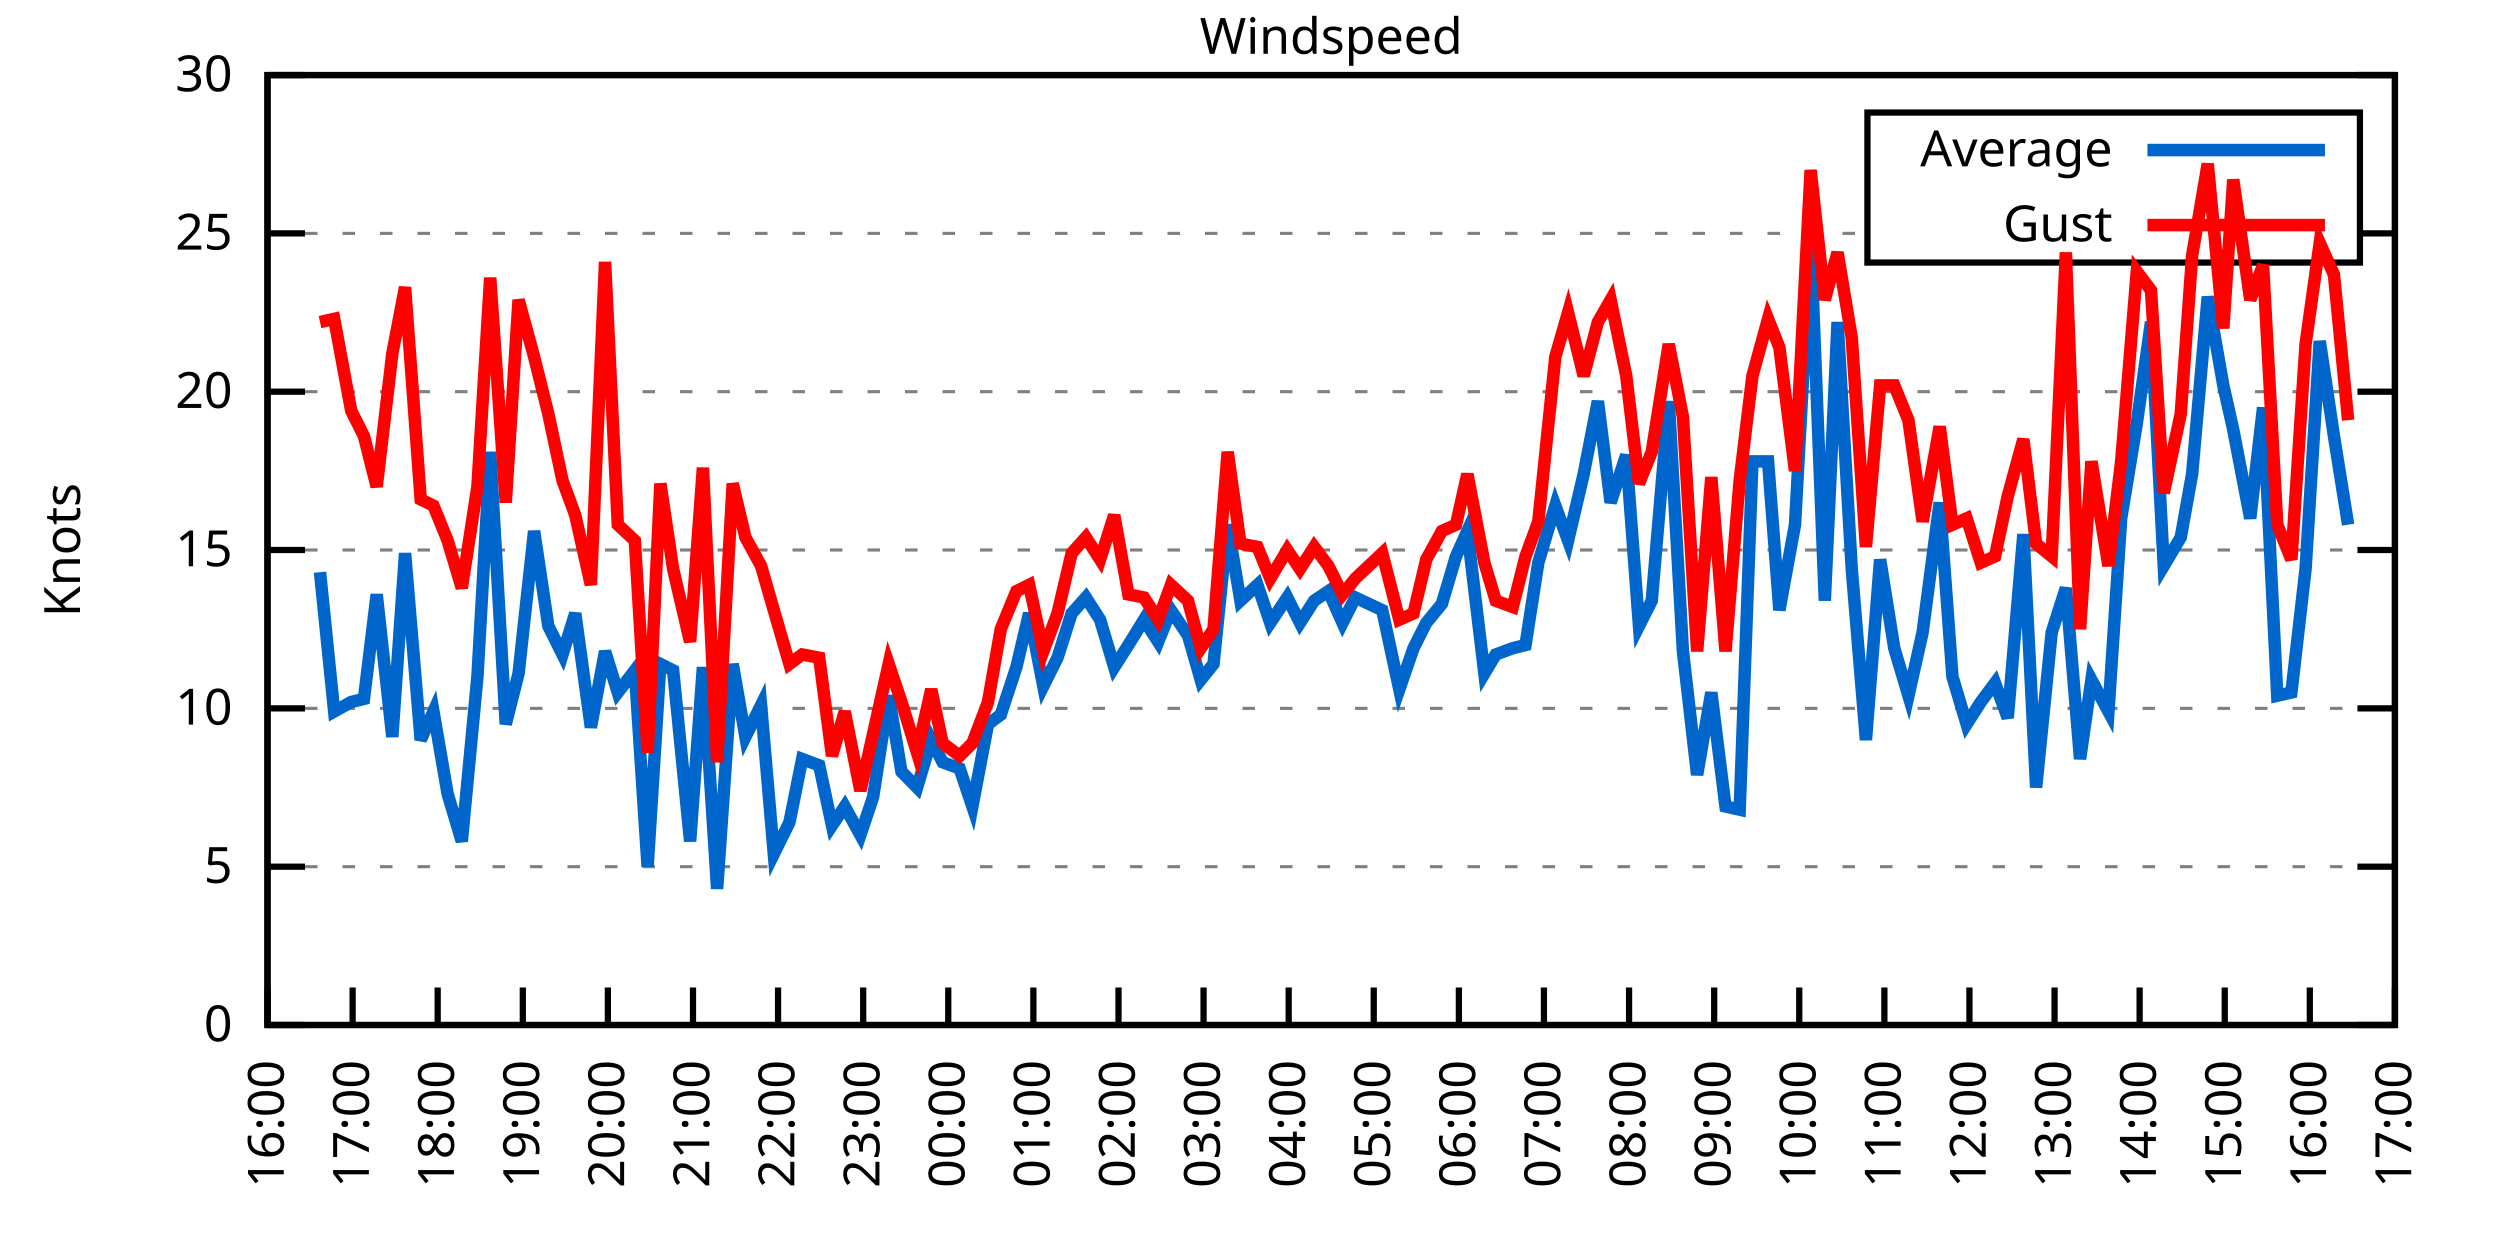
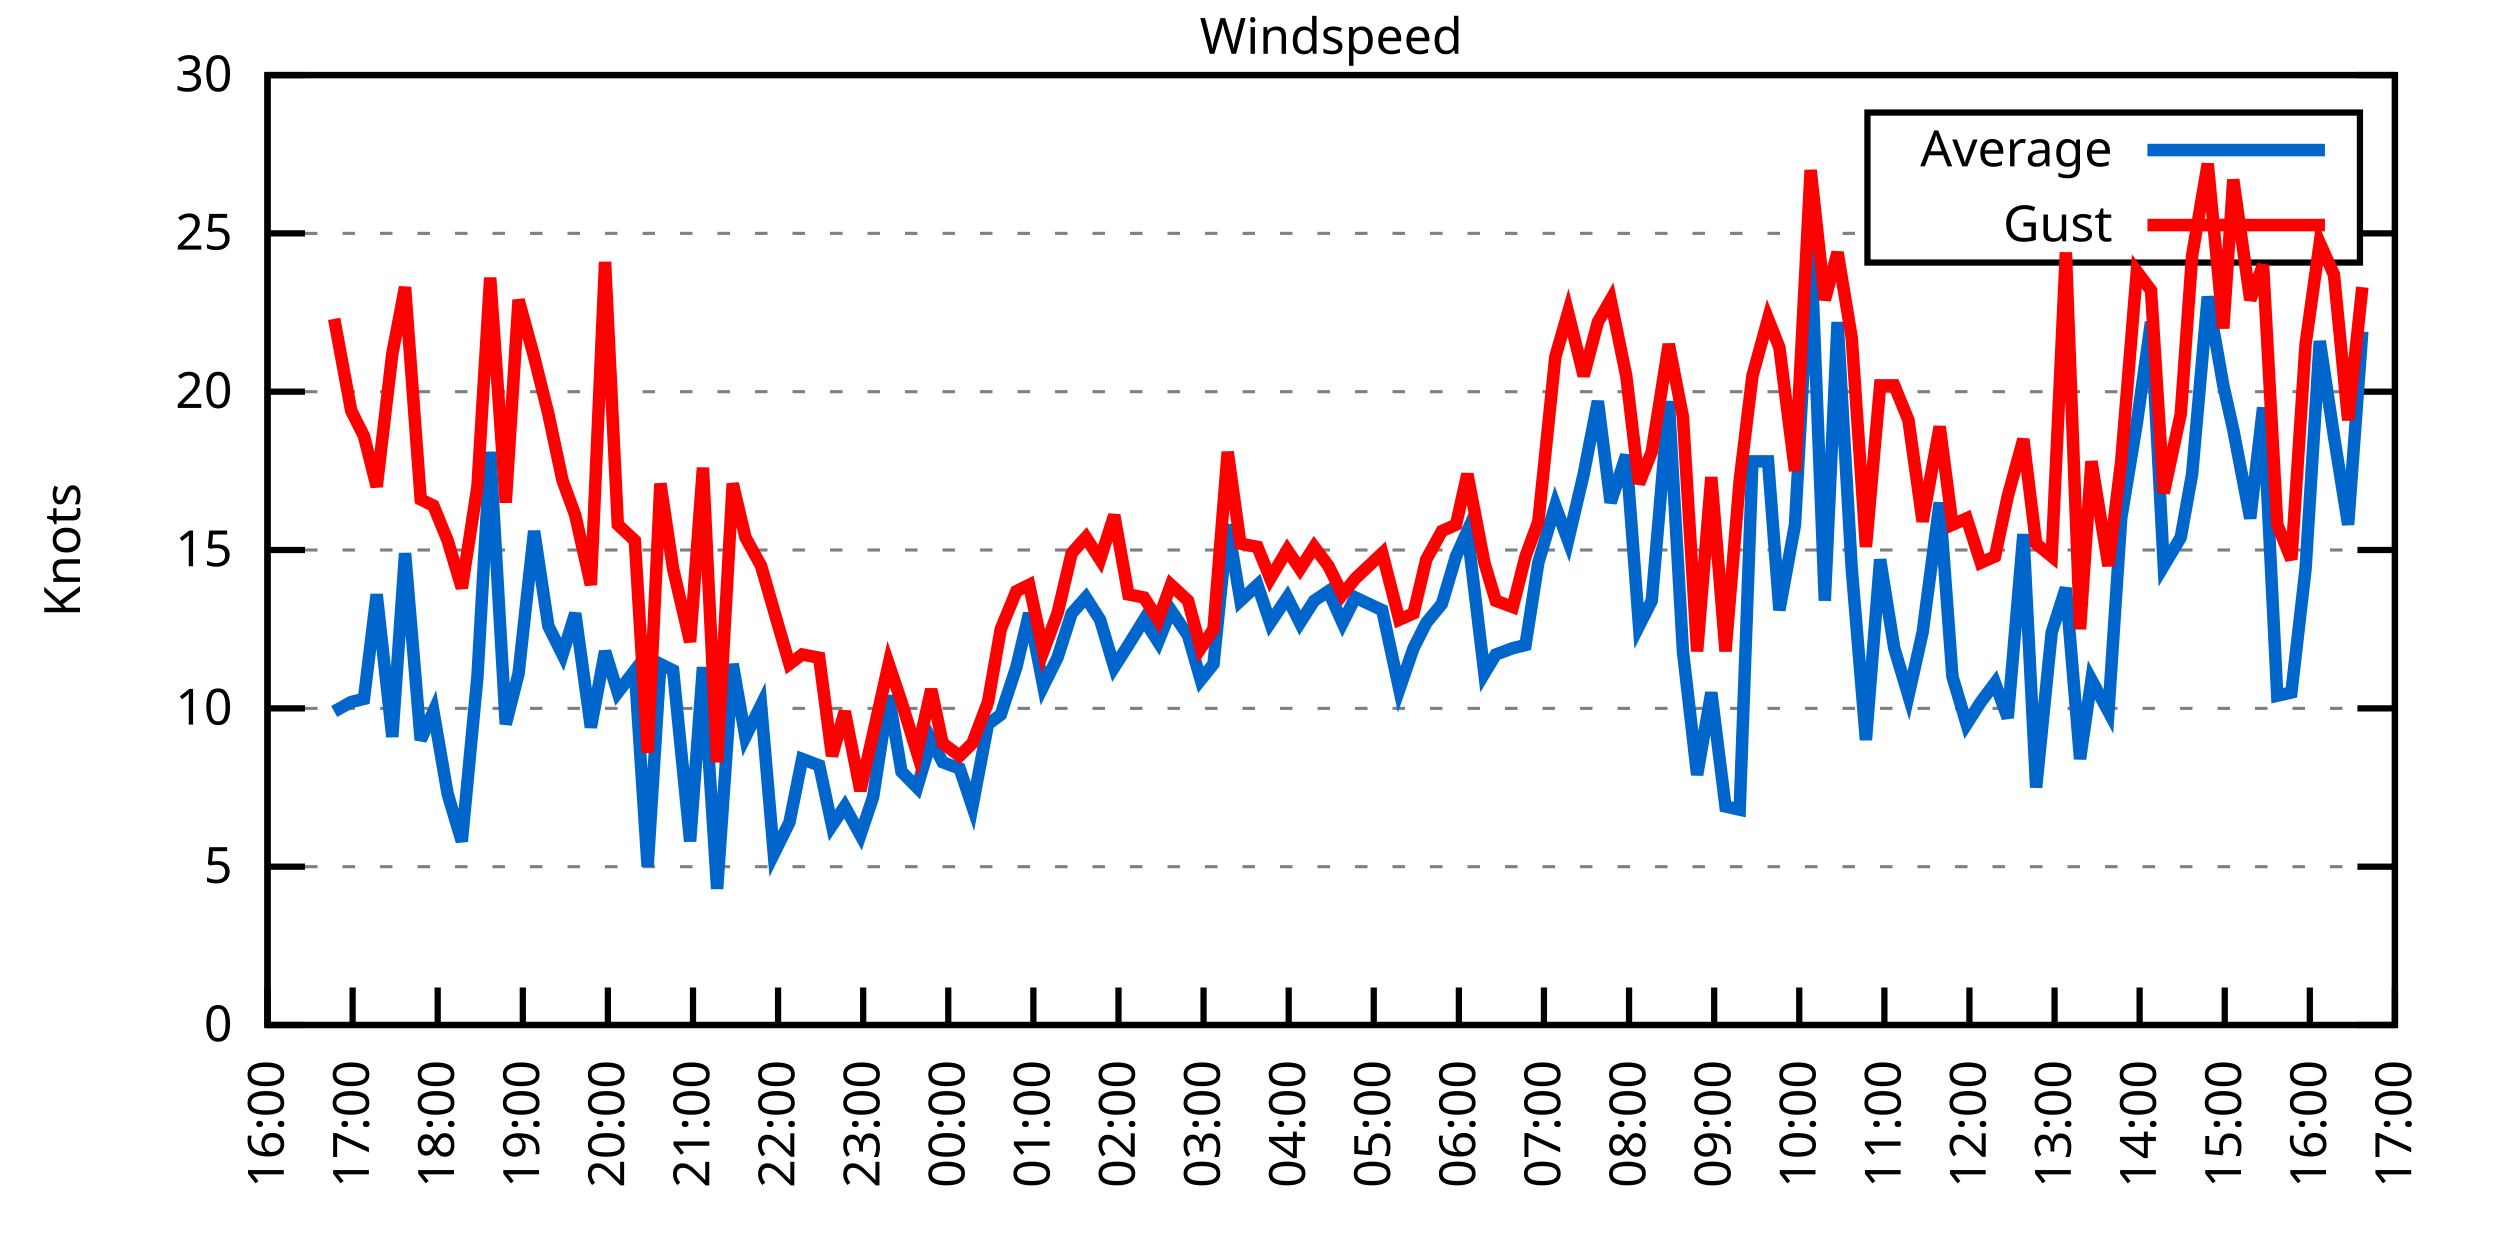
<svg xmlns="http://www.w3.org/2000/svg" xmlns:xlink="http://www.w3.org/1999/xlink" width="400" height="200" viewBox="0 0 400 200">
  <g id="gnuplot_canvas">
    <rect x="0" y="0" width="400" height="200" fill="none" />
    <defs>
      <circle id="gpDot" r="0.5" stroke-width="0.5" stroke="currentColor" />
      <path id="gpPt0" stroke-width="0.333" stroke="currentColor" d="M-1,0 h2 M0,-1 v2" />
      <path id="gpPt1" stroke-width="0.333" stroke="currentColor" d="M-1,-1 L1,1 M1,-1 L-1,1" />
      <path id="gpPt2" stroke-width="0.333" stroke="currentColor" d="M-1,0 L1,0 M0,-1 L0,1 M-1,-1 L1,1 M-1,1 L1,-1" />
      <rect id="gpPt3" stroke-width="0.333" stroke="currentColor" x="-1" y="-1" width="2" height="2" />
      <rect id="gpPt4" stroke-width="0.333" stroke="currentColor" fill="currentColor" x="-1" y="-1" width="2" height="2" />
      <circle id="gpPt5" stroke-width="0.333" stroke="currentColor" cx="0" cy="0" r="1" />
      <use xlink:href="#gpPt5" id="gpPt6" fill="currentColor" stroke="none" />
      <path id="gpPt7" stroke-width="0.333" stroke="currentColor" d="M0,-1.33 L-1.33,0.67 L1.33,0.67 z" />
      <use xlink:href="#gpPt7" id="gpPt8" fill="currentColor" stroke="none" />
      <use xlink:href="#gpPt7" id="gpPt9" stroke="currentColor" transform="rotate(180)" />
      <use xlink:href="#gpPt9" id="gpPt10" fill="currentColor" stroke="none" />
      <use xlink:href="#gpPt3" id="gpPt11" stroke="currentColor" transform="rotate(45)" />
      <use xlink:href="#gpPt11" id="gpPt12" fill="currentColor" stroke="none" />
      <path id="gpPt13" stroke-width="0.333" stroke="currentColor" d="M0,1.330 L1.265,0.411 L0.782,-1.067 L-0.782,-1.076 L-1.265,0.411 z" />
      <use xlink:href="#gpPt13" id="gpPt14" fill="currentColor" stroke="none" />
      <filter id="textbox" filterUnits="objectBoundingBox" x="0" y="0" height="1" width="1">
        <feFlood flood-color="white" flood-opacity="1" result="bgnd" />
        <feComposite in="SourceGraphic" in2="bgnd" operator="atop" />
      </filter>
      <filter id="greybox" filterUnits="objectBoundingBox" x="0" y="0" height="1" width="1">
        <feFlood flood-color="lightgrey" flood-opacity="1" result="grey" />
        <feComposite in="SourceGraphic" in2="grey" operator="atop" />
      </filter>
    </defs>
    <g fill="none" color="white" stroke="currentColor" stroke-width="1.00" stroke-linecap="butt" stroke-linejoin="miter">
</g>
    <g fill="none" color="black" stroke="currentColor" stroke-width="1.00" stroke-linecap="butt" stroke-linejoin="miter">
      <g stroke="none" shape-rendering="crispEdges">
        <polygon fill="rgb(255, 255, 255)" points="42.80,164.00 383.18,164.00 383.18,12.02 42.80,12.02 " />
      </g>
    </g>
    <g fill="none" color="black" stroke="currentColor" stroke-width="1.00" stroke-linecap="butt" stroke-linejoin="miter">
</g>
    <g fill="none" color="black" stroke="black" stroke-width="0.50" stroke-linecap="butt" stroke-linejoin="miter">
</g>
    <g fill="none" color="gray" stroke="currentColor" stroke-width="0.50" stroke-linecap="butt" stroke-linejoin="miter">
      <path stroke="gray" stroke-dasharray="2,4" class="gridline" d="M42.80,164.00 L383.19,164.00  " />
    </g>
    <g fill="none" color="gray" stroke="gray" stroke-width="1.00" stroke-linecap="butt" stroke-linejoin="miter">
</g>
    <g fill="none" color="black" stroke="currentColor" stroke-width="1.00" stroke-linecap="butt" stroke-linejoin="miter">
      <path stroke="black" d="M42.80,164.00 L48.80,164.00 M383.19,164.00 L377.19,164.00  " />
      <g transform="translate(37.20,166.60)" stroke="none" fill="black" font-family="Sans" font-size="8.00" text-anchor="end">
        <text>
          <tspan font-family="Sans"> 0</tspan>
        </text>
      </g>
    </g>
    <g fill="none" color="black" stroke="currentColor" stroke-width="1.00" stroke-linecap="butt" stroke-linejoin="miter">
</g>
    <g fill="none" color="black" stroke="black" stroke-width="0.50" stroke-linecap="butt" stroke-linejoin="miter">
</g>
    <g fill="none" color="gray" stroke="currentColor" stroke-width="0.50" stroke-linecap="butt" stroke-linejoin="miter">
      <path stroke="gray" stroke-dasharray="2,4" class="gridline" d="M42.80,138.67 L383.19,138.67  " />
    </g>
    <g fill="none" color="gray" stroke="gray" stroke-width="1.00" stroke-linecap="butt" stroke-linejoin="miter">
</g>
    <g fill="none" color="black" stroke="currentColor" stroke-width="1.00" stroke-linecap="butt" stroke-linejoin="miter">
      <path stroke="black" d="M42.80,138.67 L48.80,138.67 M383.19,138.67 L377.19,138.67  " />
      <g transform="translate(37.20,141.27)" stroke="none" fill="black" font-family="Sans" font-size="8.00" text-anchor="end">
        <text>
          <tspan font-family="Sans"> 5</tspan>
        </text>
      </g>
    </g>
    <g fill="none" color="black" stroke="currentColor" stroke-width="1.00" stroke-linecap="butt" stroke-linejoin="miter">
</g>
    <g fill="none" color="black" stroke="black" stroke-width="0.50" stroke-linecap="butt" stroke-linejoin="miter">
</g>
    <g fill="none" color="gray" stroke="currentColor" stroke-width="0.50" stroke-linecap="butt" stroke-linejoin="miter">
      <path stroke="gray" stroke-dasharray="2,4" class="gridline" d="M42.80,113.34 L383.19,113.34  " />
    </g>
    <g fill="none" color="gray" stroke="gray" stroke-width="1.00" stroke-linecap="butt" stroke-linejoin="miter">
</g>
    <g fill="none" color="black" stroke="currentColor" stroke-width="1.00" stroke-linecap="butt" stroke-linejoin="miter">
      <path stroke="black" d="M42.80,113.34 L48.80,113.34 M383.19,113.34 L377.19,113.34  " />
      <g transform="translate(37.20,115.94)" stroke="none" fill="black" font-family="Sans" font-size="8.00" text-anchor="end">
        <text>
          <tspan font-family="Sans"> 10</tspan>
        </text>
      </g>
    </g>
    <g fill="none" color="black" stroke="currentColor" stroke-width="1.00" stroke-linecap="butt" stroke-linejoin="miter">
</g>
    <g fill="none" color="black" stroke="black" stroke-width="0.50" stroke-linecap="butt" stroke-linejoin="miter">
</g>
    <g fill="none" color="gray" stroke="currentColor" stroke-width="0.50" stroke-linecap="butt" stroke-linejoin="miter">
      <path stroke="gray" stroke-dasharray="2,4" class="gridline" d="M42.80,88.00 L383.19,88.00  " />
    </g>
    <g fill="none" color="gray" stroke="gray" stroke-width="1.00" stroke-linecap="butt" stroke-linejoin="miter">
</g>
    <g fill="none" color="black" stroke="currentColor" stroke-width="1.00" stroke-linecap="butt" stroke-linejoin="miter">
      <path stroke="black" d="M42.80,88.00 L48.80,88.00 M383.19,88.00 L377.19,88.00  " />
      <g transform="translate(37.20,90.60)" stroke="none" fill="black" font-family="Sans" font-size="8.00" text-anchor="end">
        <text>
          <tspan font-family="Sans"> 15</tspan>
        </text>
      </g>
    </g>
    <g fill="none" color="black" stroke="currentColor" stroke-width="1.00" stroke-linecap="butt" stroke-linejoin="miter">
</g>
    <g fill="none" color="black" stroke="black" stroke-width="0.50" stroke-linecap="butt" stroke-linejoin="miter">
</g>
    <g fill="none" color="gray" stroke="currentColor" stroke-width="0.50" stroke-linecap="butt" stroke-linejoin="miter">
      <path stroke="gray" stroke-dasharray="2,4" class="gridline" d="M42.80,62.67 L383.19,62.67  " />
    </g>
    <g fill="none" color="gray" stroke="gray" stroke-width="1.00" stroke-linecap="butt" stroke-linejoin="miter">
</g>
    <g fill="none" color="black" stroke="currentColor" stroke-width="1.00" stroke-linecap="butt" stroke-linejoin="miter">
      <path stroke="black" d="M42.80,62.67 L48.80,62.67 M383.19,62.67 L377.19,62.67  " />
      <g transform="translate(37.20,65.27)" stroke="none" fill="black" font-family="Sans" font-size="8.00" text-anchor="end">
        <text>
          <tspan font-family="Sans"> 20</tspan>
        </text>
      </g>
    </g>
    <g fill="none" color="black" stroke="currentColor" stroke-width="1.00" stroke-linecap="butt" stroke-linejoin="miter">
</g>
    <g fill="none" color="black" stroke="black" stroke-width="0.50" stroke-linecap="butt" stroke-linejoin="miter">
</g>
    <g fill="none" color="gray" stroke="currentColor" stroke-width="0.50" stroke-linecap="butt" stroke-linejoin="miter">
      <path stroke="gray" stroke-dasharray="2,4" class="gridline" d="M42.80,37.34 L298.79,37.34 M377.59,37.34 L383.19,37.34  " />
    </g>
    <g fill="none" color="gray" stroke="gray" stroke-width="1.00" stroke-linecap="butt" stroke-linejoin="miter">
</g>
    <g fill="none" color="black" stroke="currentColor" stroke-width="1.00" stroke-linecap="butt" stroke-linejoin="miter">
      <path stroke="black" d="M42.80,37.34 L48.80,37.34 M383.19,37.34 L377.19,37.34  " />
      <g transform="translate(37.20,39.94)" stroke="none" fill="black" font-family="Sans" font-size="8.00" text-anchor="end">
        <text>
          <tspan font-family="Sans"> 25</tspan>
        </text>
      </g>
    </g>
    <g fill="none" color="black" stroke="currentColor" stroke-width="1.00" stroke-linecap="butt" stroke-linejoin="miter">
</g>
    <g fill="none" color="black" stroke="black" stroke-width="0.50" stroke-linecap="butt" stroke-linejoin="miter">
</g>
    <g fill="none" color="gray" stroke="currentColor" stroke-width="0.50" stroke-linecap="butt" stroke-linejoin="miter">
      <path stroke="gray" stroke-dasharray="2,4" class="gridline" d="M42.80,12.01 L383.19,12.01  " />
    </g>
    <g fill="none" color="gray" stroke="gray" stroke-width="1.00" stroke-linecap="butt" stroke-linejoin="miter">
</g>
    <g fill="none" color="black" stroke="currentColor" stroke-width="1.00" stroke-linecap="butt" stroke-linejoin="miter">
      <path stroke="black" d="M42.80,12.01 L48.80,12.01 M383.19,12.01 L377.19,12.01  " />
      <g transform="translate(37.20,14.61)" stroke="none" fill="black" font-family="Sans" font-size="8.00" text-anchor="end">
        <text>
          <tspan font-family="Sans"> 30</tspan>
        </text>
      </g>
    </g>
    <g fill="none" color="black" stroke="currentColor" stroke-width="1.00" stroke-linecap="butt" stroke-linejoin="miter">
      <path stroke="black" d="M42.80,164.00 L42.80,158.00  " />
      <g transform="translate(45.40,169.60) rotate(270.00)" stroke="none" fill="black" font-family="Sans" font-size="8.00" text-anchor="end">
        <text>
          <tspan font-family="Sans">16:00</tspan>
        </text>
      </g>
    </g>
    <g fill="none" color="black" stroke="currentColor" stroke-width="1.00" stroke-linecap="butt" stroke-linejoin="miter">
      <path stroke="black" d="M56.42,164.00 L56.42,158.00  " />
      <g transform="translate(59.02,169.60) rotate(270.00)" stroke="none" fill="black" font-family="Sans" font-size="8.00" text-anchor="end">
        <text>
          <tspan font-family="Sans">17:00</tspan>
        </text>
      </g>
    </g>
    <g fill="none" color="black" stroke="currentColor" stroke-width="1.00" stroke-linecap="butt" stroke-linejoin="miter">
      <path stroke="black" d="M70.03,164.00 L70.03,158.00  " />
      <g transform="translate(72.63,169.60) rotate(270.00)" stroke="none" fill="black" font-family="Sans" font-size="8.00" text-anchor="end">
        <text>
          <tspan font-family="Sans">18:00</tspan>
        </text>
      </g>
    </g>
    <g fill="none" color="black" stroke="currentColor" stroke-width="1.00" stroke-linecap="butt" stroke-linejoin="miter">
      <path stroke="black" d="M83.65,164.00 L83.65,158.00  " />
      <g transform="translate(86.25,169.60) rotate(270.00)" stroke="none" fill="black" font-family="Sans" font-size="8.00" text-anchor="end">
        <text>
          <tspan font-family="Sans">19:00</tspan>
        </text>
      </g>
    </g>
    <g fill="none" color="black" stroke="currentColor" stroke-width="1.00" stroke-linecap="butt" stroke-linejoin="miter">
      <path stroke="black" d="M97.26,164.00 L97.26,158.00  " />
      <g transform="translate(99.86,169.60) rotate(270.00)" stroke="none" fill="black" font-family="Sans" font-size="8.00" text-anchor="end">
        <text>
          <tspan font-family="Sans">20:00</tspan>
        </text>
      </g>
    </g>
    <g fill="none" color="black" stroke="currentColor" stroke-width="1.00" stroke-linecap="butt" stroke-linejoin="miter">
      <path stroke="black" d="M110.88,164.00 L110.88,158.00  " />
      <g transform="translate(113.48,169.60) rotate(270.00)" stroke="none" fill="black" font-family="Sans" font-size="8.00" text-anchor="end">
        <text>
          <tspan font-family="Sans">21:00</tspan>
        </text>
      </g>
    </g>
    <g fill="none" color="black" stroke="currentColor" stroke-width="1.00" stroke-linecap="butt" stroke-linejoin="miter">
      <path stroke="black" d="M124.49,164.00 L124.49,158.00  " />
      <g transform="translate(127.09,169.60) rotate(270.00)" stroke="none" fill="black" font-family="Sans" font-size="8.00" text-anchor="end">
        <text>
          <tspan font-family="Sans">22:00</tspan>
        </text>
      </g>
    </g>
    <g fill="none" color="black" stroke="currentColor" stroke-width="1.00" stroke-linecap="butt" stroke-linejoin="miter">
      <path stroke="black" d="M138.11,164.00 L138.11,158.00  " />
      <g transform="translate(140.71,169.60) rotate(270.00)" stroke="none" fill="black" font-family="Sans" font-size="8.00" text-anchor="end">
        <text>
          <tspan font-family="Sans">23:00</tspan>
        </text>
      </g>
    </g>
    <g fill="none" color="black" stroke="currentColor" stroke-width="1.00" stroke-linecap="butt" stroke-linejoin="miter">
      <path stroke="black" d="M151.72,164.00 L151.72,158.00  " />
      <g transform="translate(154.32,169.60) rotate(270.00)" stroke="none" fill="black" font-family="Sans" font-size="8.00" text-anchor="end">
        <text>
          <tspan font-family="Sans">00:00</tspan>
        </text>
      </g>
    </g>
    <g fill="none" color="black" stroke="currentColor" stroke-width="1.00" stroke-linecap="butt" stroke-linejoin="miter">
      <path stroke="black" d="M165.34,164.00 L165.34,158.00  " />
      <g transform="translate(167.94,169.60) rotate(270.00)" stroke="none" fill="black" font-family="Sans" font-size="8.00" text-anchor="end">
        <text>
          <tspan font-family="Sans">01:00</tspan>
        </text>
      </g>
    </g>
    <g fill="none" color="black" stroke="currentColor" stroke-width="1.00" stroke-linecap="butt" stroke-linejoin="miter">
      <path stroke="black" d="M178.96,164.00 L178.96,158.00  " />
      <g transform="translate(181.56,169.60) rotate(270.00)" stroke="none" fill="black" font-family="Sans" font-size="8.00" text-anchor="end">
        <text>
          <tspan font-family="Sans">02:00</tspan>
        </text>
      </g>
    </g>
    <g fill="none" color="black" stroke="currentColor" stroke-width="1.00" stroke-linecap="butt" stroke-linejoin="miter">
      <path stroke="black" d="M192.57,164.00 L192.57,158.00  " />
      <g transform="translate(195.17,169.60) rotate(270.00)" stroke="none" fill="black" font-family="Sans" font-size="8.00" text-anchor="end">
        <text>
          <tspan font-family="Sans">03:00</tspan>
        </text>
      </g>
    </g>
    <g fill="none" color="black" stroke="currentColor" stroke-width="1.00" stroke-linecap="butt" stroke-linejoin="miter">
      <path stroke="black" d="M206.19,164.00 L206.19,158.00  " />
      <g transform="translate(208.79,169.60) rotate(270.00)" stroke="none" fill="black" font-family="Sans" font-size="8.00" text-anchor="end">
        <text>
          <tspan font-family="Sans">04:00</tspan>
        </text>
      </g>
    </g>
    <g fill="none" color="black" stroke="currentColor" stroke-width="1.00" stroke-linecap="butt" stroke-linejoin="miter">
      <path stroke="black" d="M219.80,164.00 L219.80,158.00  " />
      <g transform="translate(222.40,169.60) rotate(270.00)" stroke="none" fill="black" font-family="Sans" font-size="8.00" text-anchor="end">
        <text>
          <tspan font-family="Sans">05:00</tspan>
        </text>
      </g>
    </g>
    <g fill="none" color="black" stroke="currentColor" stroke-width="1.00" stroke-linecap="butt" stroke-linejoin="miter">
      <path stroke="black" d="M233.42,164.00 L233.42,158.00  " />
      <g transform="translate(236.02,169.60) rotate(270.00)" stroke="none" fill="black" font-family="Sans" font-size="8.00" text-anchor="end">
        <text>
          <tspan font-family="Sans">06:00</tspan>
        </text>
      </g>
    </g>
    <g fill="none" color="black" stroke="currentColor" stroke-width="1.00" stroke-linecap="butt" stroke-linejoin="miter">
      <path stroke="black" d="M247.03,164.00 L247.03,158.00  " />
      <g transform="translate(249.63,169.60) rotate(270.00)" stroke="none" fill="black" font-family="Sans" font-size="8.00" text-anchor="end">
        <text>
          <tspan font-family="Sans">07:00</tspan>
        </text>
      </g>
    </g>
    <g fill="none" color="black" stroke="currentColor" stroke-width="1.00" stroke-linecap="butt" stroke-linejoin="miter">
      <path stroke="black" d="M260.65,164.00 L260.65,158.00  " />
      <g transform="translate(263.25,169.60) rotate(270.00)" stroke="none" fill="black" font-family="Sans" font-size="8.00" text-anchor="end">
        <text>
          <tspan font-family="Sans">08:00</tspan>
        </text>
      </g>
    </g>
    <g fill="none" color="black" stroke="currentColor" stroke-width="1.00" stroke-linecap="butt" stroke-linejoin="miter">
      <path stroke="black" d="M274.27,164.00 L274.27,158.00  " />
      <g transform="translate(276.87,169.60) rotate(270.00)" stroke="none" fill="black" font-family="Sans" font-size="8.00" text-anchor="end">
        <text>
          <tspan font-family="Sans">09:00</tspan>
        </text>
      </g>
    </g>
    <g fill="none" color="black" stroke="currentColor" stroke-width="1.00" stroke-linecap="butt" stroke-linejoin="miter">
      <path stroke="black" d="M287.88,164.00 L287.88,158.00  " />
      <g transform="translate(290.48,169.60) rotate(270.00)" stroke="none" fill="black" font-family="Sans" font-size="8.00" text-anchor="end">
        <text>
          <tspan font-family="Sans">10:00</tspan>
        </text>
      </g>
    </g>
    <g fill="none" color="black" stroke="currentColor" stroke-width="1.00" stroke-linecap="butt" stroke-linejoin="miter">
      <path stroke="black" d="M301.50,164.00 L301.50,158.00  " />
      <g transform="translate(304.10,169.60) rotate(270.00)" stroke="none" fill="black" font-family="Sans" font-size="8.00" text-anchor="end">
        <text>
          <tspan font-family="Sans">11:00</tspan>
        </text>
      </g>
    </g>
    <g fill="none" color="black" stroke="currentColor" stroke-width="1.00" stroke-linecap="butt" stroke-linejoin="miter">
      <path stroke="black" d="M315.11,164.00 L315.11,158.00  " />
      <g transform="translate(317.71,169.60) rotate(270.00)" stroke="none" fill="black" font-family="Sans" font-size="8.00" text-anchor="end">
        <text>
          <tspan font-family="Sans">12:00</tspan>
        </text>
      </g>
    </g>
    <g fill="none" color="black" stroke="currentColor" stroke-width="1.00" stroke-linecap="butt" stroke-linejoin="miter">
      <path stroke="black" d="M328.73,164.00 L328.73,158.00  " />
      <g transform="translate(331.33,169.60) rotate(270.00)" stroke="none" fill="black" font-family="Sans" font-size="8.00" text-anchor="end">
        <text>
          <tspan font-family="Sans">13:00</tspan>
        </text>
      </g>
    </g>
    <g fill="none" color="black" stroke="currentColor" stroke-width="1.00" stroke-linecap="butt" stroke-linejoin="miter">
      <path stroke="black" d="M342.34,164.00 L342.34,158.00  " />
      <g transform="translate(344.94,169.60) rotate(270.00)" stroke="none" fill="black" font-family="Sans" font-size="8.00" text-anchor="end">
        <text>
          <tspan font-family="Sans">14:00</tspan>
        </text>
      </g>
    </g>
    <g fill="none" color="black" stroke="currentColor" stroke-width="1.00" stroke-linecap="butt" stroke-linejoin="miter">
      <path stroke="black" d="M355.96,164.00 L355.96,158.00  " />
      <g transform="translate(358.56,169.60) rotate(270.00)" stroke="none" fill="black" font-family="Sans" font-size="8.00" text-anchor="end">
        <text>
          <tspan font-family="Sans">15:00</tspan>
        </text>
      </g>
    </g>
    <g fill="none" color="black" stroke="currentColor" stroke-width="1.00" stroke-linecap="butt" stroke-linejoin="miter">
      <path stroke="black" d="M369.57,164.00 L369.57,158.00  " />
      <g transform="translate(372.17,169.60) rotate(270.00)" stroke="none" fill="black" font-family="Sans" font-size="8.00" text-anchor="end">
        <text>
          <tspan font-family="Sans">16:00</tspan>
        </text>
      </g>
    </g>
    <g fill="none" color="black" stroke="currentColor" stroke-width="1.00" stroke-linecap="butt" stroke-linejoin="miter">
      <path stroke="black" d="M383.19,164.00 L383.19,158.00  " />
      <g transform="translate(385.79,169.60) rotate(270.00)" stroke="none" fill="black" font-family="Sans" font-size="8.00" text-anchor="end">
        <text>
          <tspan font-family="Sans">17:00</tspan>
        </text>
      </g>
    </g>
    <g fill="none" color="black" stroke="currentColor" stroke-width="1.00" stroke-linecap="butt" stroke-linejoin="miter">
</g>
    <g fill="none" color="black" stroke="currentColor" stroke-width="1.00" stroke-linecap="butt" stroke-linejoin="miter">
      <path stroke="black" d="M42.80,12.01 L42.80,164.00 L383.19,164.00 L383.19,12.01 L42.80,12.01 Z  " />
    </g>
    <g fill="none" color="black" stroke="currentColor" stroke-width="1.00" stroke-linecap="butt" stroke-linejoin="miter">
</g>
    <g fill="none" color="black" stroke="currentColor" stroke-width="1.00" stroke-linecap="butt" stroke-linejoin="miter">
      <path stroke="black" d="M298.79,42.01 L298.79,18.01 L377.59,18.01 L377.59,42.01 L298.79,42.01 Z  " />
    </g>
    <g id="Windspeed_plot_1">
      <g fill="none" color="white" stroke="black" stroke-width="2.00" stroke-linecap="butt" stroke-linejoin="miter">
</g>
      <g fill="none" color="black" stroke="currentColor" stroke-width="2.00" stroke-linecap="butt" stroke-linejoin="miter">
        <g transform="translate(337.99,26.61)" stroke="none" fill="black" font-family="Sans" font-size="8.00" text-anchor="end">
          <text>
            <tspan font-family="Sans">Average</tspan>
          </text>
        </g>
      </g>
      <g fill="none" color="black" stroke="currentColor" stroke-width="2.00" stroke-linecap="butt" stroke-linejoin="miter">
-         <path stroke="rgb(  0, 102, 204)" d="M343.59,24.01 L371.99,24.01 M51.20,91.55 L53.47,113.84 L56.19,112.32 L58.23,111.82 L60.27,95.10 L62.77,117.90   L64.81,88.51 L67.31,118.40 L69.35,113.84 L71.62,127.02 L73.89,134.62 L76.39,108.27 L78.43,72.30 L80.92,115.87   L82.97,107.76 L85.46,84.97 L87.73,100.16 L90.00,104.72 L92.04,98.14 L94.54,116.38 L96.81,104.22 L98.85,110.80   L101.57,107.26 L103.62,138.67 L105.66,106.24 L107.70,107.26 L110.42,134.62 L112.47,106.75 L114.74,142.21 L117.23,106.24   L119.27,117.90 L121.77,112.83 L123.81,136.64 L126.31,131.58 L128.35,121.44 L131.07,122.46 L133.12,132.08 L135.16,129.04   L137.66,133.60 L139.70,127.52 L142.19,111.31 L144.24,123.47 L146.73,126.00 L149.00,118.40 L150.82,121.95 L153.54,122.96   L155.58,129.04 L158.08,115.87 L160.12,114.35 L162.62,106.75 L164.66,98.14 L166.93,109.79 L169.20,105.23 L171.47,98.14   L173.74,95.60 L176.01,99.15 L178.28,106.75 L180.54,103.20 L183.04,99.15 L185.31,102.70 L187.35,97.63 L190.08,101.68   L192.12,108.78 L194.16,106.24 L196.43,83.95 L198.47,96.11 L201.19,93.58 L203.24,99.66 L205.96,95.60 L208.00,99.66   L210.27,96.11 L212.54,94.59 L214.81,99.66 L216.85,95.60 L221.16,97.63 L223.89,110.30 L226.16,103.71 L228.20,99.66   L230.70,96.62 L232.96,89.02 L234.78,84.97 L237.50,107.76 L239.32,104.72 L242.04,103.71 L244.08,103.20 L246.13,90.03   L248.85,80.91 L250.89,86.49 L253.39,75.85 L255.66,64.19 L257.70,80.41 L260.20,72.81 L262.24,100.16 L264.28,96.11   L267.00,64.19 L269.27,104.22 L271.54,123.98 L273.81,110.80 L276.08,129.04 L278.35,129.55 L280.39,73.82 L282.89,73.82   L284.70,97.63 L287.20,83.95 L289.70,38.35 L291.97,96.11 L294.01,51.53 L296.28,91.04 L298.55,118.40 L300.82,89.52   L303.08,103.71 L305.35,111.31 L307.62,101.18 L310.35,80.41 L312.39,108.27 L314.66,115.87 L316.93,112.32 L319.20,109.28   L321.24,114.86 L323.74,85.47 L325.78,126.00 L328.27,101.18 L330.54,94.08 L332.81,121.44 L334.63,108.78 L337.35,113.84   L339.39,82.94 L341.89,67.74 L344.16,51.53 L346.20,90.54 L348.92,85.98 L350.74,75.85 L353.24,47.47 L355.73,61.66   L357.32,68.75 L360.04,82.94 L362.09,65.21 L364.36,111.31 L366.62,110.80 L368.89,91.04 L371.16,54.57 L373.43,69.77   L375.70,83.95  " />
+         <path stroke="rgb(  0, 102, 204)" d="M343.59,24.01 L371.99,24.01 M53.47,113.84 L56.19,112.32 L58.23,111.82 L60.27,95.10 L62.77,117.90 L64.81,88.51   L67.31,118.40 L69.35,113.84 L71.62,127.02 L73.89,134.62 L76.39,108.27 L78.43,72.30 L80.92,115.87 L82.97,107.76   L85.46,84.97 L87.73,100.16 L90.00,104.72 L92.04,98.14 L94.54,116.38 L96.81,104.22 L98.85,110.80 L101.57,107.26   L103.62,138.67 L105.66,106.24 L107.70,107.26 L110.42,134.62 L112.47,106.75 L114.74,142.21 L117.23,106.24 L119.27,117.90   L121.77,112.83 L123.81,136.64 L126.31,131.58 L128.35,121.44 L131.07,122.46 L133.12,132.08 L135.16,129.04 L137.66,133.60   L139.70,127.52 L142.19,111.31 L144.24,123.47 L146.73,126.00 L149.00,118.40 L150.82,121.95 L153.54,122.96 L155.58,129.04   L158.08,115.87 L160.12,114.35 L162.62,106.75 L164.66,98.14 L166.93,109.79 L169.20,105.23 L171.47,98.14 L173.74,95.60   L176.01,99.15 L178.28,106.75 L180.54,103.20 L183.04,99.15 L185.31,102.70 L187.35,97.63 L190.08,101.68 L192.12,108.78   L194.16,106.24 L196.43,83.95 L198.47,96.11 L201.19,93.58 L203.24,99.66 L205.96,95.60 L208.00,99.66 L210.27,96.11   L212.54,94.59 L214.81,99.66 L216.85,95.60 L221.16,97.63 L223.89,110.30 L226.16,103.71 L228.20,99.66 L230.70,96.62   L232.96,89.02 L234.78,84.97 L237.50,107.76 L239.32,104.72 L242.04,103.71 L244.08,103.20 L246.13,90.03 L248.85,80.91   L250.89,86.49 L253.39,75.85 L255.66,64.19 L257.70,80.41 L260.20,72.81 L262.24,100.16 L264.28,96.11 L267.00,64.19   L269.27,104.22 L271.54,123.98 L273.81,110.80 L276.08,129.04 L278.35,129.55 L280.39,73.82 L282.89,73.82 L284.70,97.63   L287.20,83.95 L289.70,38.35 L291.97,96.11 L294.01,51.53 L296.28,91.04 L298.55,118.40 L300.82,89.52 L303.08,103.71   L305.35,111.31 L307.62,101.18 L310.35,80.41 L312.39,108.27 L314.66,115.87 L316.93,112.32 L319.20,109.28 L321.24,114.86   L323.74,85.47 L325.78,126.00 L328.27,101.18 L330.54,94.08 L332.81,121.44 L334.63,108.78 L337.35,113.84 L339.39,82.94   L341.89,67.74 L344.16,51.53 L346.20,90.54 L348.92,85.98 L350.74,75.85 L353.24,47.47 L355.73,61.66 L357.32,68.75   L360.04,82.94 L362.09,65.21 L364.36,111.31 L366.62,110.80 L368.89,91.04 L371.16,54.57 L373.43,69.77 L375.70,83.95   L377.97,53.05  " />
      </g>
    </g>
    <g id="Windspeed_plot_2">
      <g fill="none" color="black" stroke="currentColor" stroke-width="2.00" stroke-linecap="butt" stroke-linejoin="miter">
        <g transform="translate(337.99,38.61)" stroke="none" fill="black" font-family="Sans" font-size="8.00" text-anchor="end">
          <text>
            <tspan font-family="Sans">Gust</tspan>
          </text>
        </g>
      </g>
      <g fill="none" color="black" stroke="currentColor" stroke-width="2.00" stroke-linecap="butt" stroke-linejoin="miter">
-         <path stroke="rgb(255,   0,   0)" d="M343.59,36.01 L371.99,36.01 M51.20,51.53 L53.47,51.02 L56.19,65.71 L58.23,69.77 L60.27,77.87 L62.77,56.59   L64.81,45.95 L67.31,79.90 L69.35,80.91 L71.62,86.49 L73.89,94.08 L76.39,77.87 L78.43,44.43 L80.92,80.41   L82.97,47.98 L85.46,57.10 L87.73,66.22 L90.00,76.86 L92.04,82.43 L94.54,93.58 L96.81,41.90 L98.85,83.95   L101.57,86.49 L103.62,120.43 L105.66,77.37 L107.70,91.04 L110.42,102.70 L112.47,74.83 L114.74,121.95 L117.23,77.37   L119.27,85.98 L121.77,90.54 L123.81,97.63 L126.31,106.24 L128.35,104.72 L131.07,105.23 L133.12,120.94 L135.16,113.84   L137.66,126.51 L139.70,117.39 L142.19,106.24 L144.24,112.32 L146.73,120.43 L149.00,110.30 L150.82,118.91 L153.54,120.94   L155.58,118.91 L158.08,112.32 L160.12,100.67 L162.62,94.59 L164.66,93.58 L166.93,104.22 L169.20,98.14 L171.47,88.51   L173.74,85.98 L176.01,89.52 L178.28,82.43 L180.54,95.10 L183.04,95.60 L185.31,99.15 L187.35,93.58 L190.08,96.11   L192.12,103.71 L194.16,100.67 L196.43,72.30 L198.47,86.99 L201.19,87.50 L203.24,92.56 L205.96,88.00 L208.00,91.04   L210.27,87.50 L212.54,90.54 L214.81,95.10 L216.85,92.56 L221.16,88.51 L223.89,99.15 L226.16,98.14 L228.20,89.52   L230.70,84.97 L232.96,83.95 L234.78,75.85 L237.50,90.03 L239.32,96.11 L242.04,97.12 L244.08,89.02 L246.13,83.45   L248.85,57.10 L250.89,50.01 L253.39,60.14 L255.66,51.53 L257.70,47.98 L260.20,60.14 L262.24,77.37 L264.28,72.30   L267.00,55.07 L269.27,66.73 L271.54,104.22 L273.81,76.35 L276.08,104.22 L278.35,76.86 L280.39,60.14 L282.89,51.02   L284.70,55.58 L287.20,75.34 L289.70,27.21 L291.97,47.98 L294.01,40.38 L296.28,54.06 L298.55,87.50 L300.82,61.66   L303.08,61.66 L305.35,67.23 L307.62,83.45 L310.35,68.25 L312.39,83.95 L314.66,82.94 L316.93,90.03 L319.20,89.02   L321.24,79.39 L323.74,70.27 L325.78,86.99 L328.27,89.02 L330.54,40.38 L332.81,100.67 L334.63,73.82 L337.35,90.54   L339.39,73.82 L341.89,43.42 L344.16,46.46 L346.20,78.89 L348.92,66.22 L350.74,40.89 L353.24,26.20 L355.73,52.54   L357.32,28.73 L360.04,47.98 L362.09,42.41 L364.36,83.95 L366.62,89.52 L368.89,55.07 L371.16,38.86 L373.43,43.93   L375.70,67.23  " />
+         <path stroke="rgb(255,   0,   0)" d="M343.59,36.01 L371.99,36.01 M53.47,51.02 L56.19,65.71 L58.23,69.77 L60.27,77.87 L62.77,56.59 L64.81,45.95   L67.31,79.90 L69.35,80.91 L71.62,86.49 L73.89,94.08 L76.39,77.87 L78.43,44.43 L80.92,80.41 L82.97,47.98   L85.46,57.10 L87.73,66.22 L90.00,76.86 L92.04,82.43 L94.54,93.58 L96.81,41.90 L98.85,83.95 L101.57,86.49   L103.62,120.43 L105.66,77.37 L107.70,91.04 L110.42,102.70 L112.47,74.83 L114.74,121.95 L117.23,77.37 L119.27,85.98   L121.77,90.54 L123.81,97.63 L126.31,106.24 L128.35,104.72 L131.07,105.23 L133.12,120.94 L135.16,113.84 L137.66,126.51   L139.70,117.39 L142.19,106.24 L144.24,112.32 L146.73,120.43 L149.00,110.30 L150.82,118.91 L153.54,120.94 L155.58,118.91   L158.08,112.32 L160.12,100.67 L162.62,94.59 L164.66,93.58 L166.93,104.22 L169.20,98.14 L171.47,88.51 L173.74,85.98   L176.01,89.52 L178.28,82.43 L180.54,95.10 L183.04,95.60 L185.31,99.15 L187.35,93.58 L190.08,96.11 L192.12,103.71   L194.16,100.67 L196.43,72.30 L198.47,86.99 L201.19,87.50 L203.24,92.56 L205.96,88.00 L208.00,91.04 L210.27,87.50   L212.54,90.54 L214.81,95.10 L216.85,92.56 L221.16,88.51 L223.89,99.15 L226.16,98.14 L228.20,89.52 L230.70,84.97   L232.96,83.95 L234.78,75.85 L237.50,90.03 L239.32,96.11 L242.04,97.12 L244.08,89.02 L246.13,83.45 L248.85,57.10   L250.89,50.01 L253.39,60.14 L255.66,51.53 L257.70,47.98 L260.20,60.14 L262.24,77.37 L264.28,72.30 L267.00,55.07   L269.27,66.73 L271.54,104.22 L273.81,76.35 L276.08,104.22 L278.35,76.86 L280.39,60.14 L282.89,51.02 L284.70,55.58   L287.20,75.34 L289.70,27.21 L291.97,47.98 L294.01,40.38 L296.28,54.06 L298.55,87.50 L300.82,61.66 L303.08,61.66   L305.35,67.23 L307.62,83.45 L310.35,68.25 L312.39,83.95 L314.66,82.94 L316.93,90.03 L319.20,89.02 L321.24,79.39   L323.74,70.27 L325.78,86.99 L328.27,89.02 L330.54,40.38 L332.81,100.67 L334.63,73.82 L337.35,90.54 L339.39,73.82   L341.89,43.42 L344.16,46.46 L346.20,78.89 L348.92,66.22 L350.74,40.89 L353.24,26.20 L355.73,52.54 L357.32,28.73   L360.04,47.98 L362.09,42.41 L364.36,83.95 L366.62,89.52 L368.89,55.07 L371.16,38.86 L373.43,43.93 L375.70,67.23   L377.97,45.95  " />
      </g>
    </g>
    <g fill="none" color="black" stroke="currentColor" stroke-width="2.00" stroke-linecap="butt" stroke-linejoin="miter">
</g>
    <g fill="none" color="black" stroke="black" stroke-width="1.00" stroke-linecap="butt" stroke-linejoin="miter">
</g>
    <g fill="none" color="black" stroke="currentColor" stroke-width="1.00" stroke-linecap="butt" stroke-linejoin="miter">
      <path stroke="black" d="M42.80,12.01 L42.80,164.00 L383.19,164.00 L383.19,12.01 L42.80,12.01 Z  " />
      <g transform="translate(12.80,88.01) rotate(270.00)" stroke="none" fill="black" font-family="Sans" font-size="8.00" text-anchor="middle">
        <text>
          <tspan font-family="Sans">Knots</tspan>
        </text>
      </g>
    </g>
    <g fill="none" color="black" stroke="currentColor" stroke-width="1.00" stroke-linecap="butt" stroke-linejoin="miter">
</g>
    <g fill="none" color="black" stroke="currentColor" stroke-width="1.00" stroke-linecap="butt" stroke-linejoin="miter">
      <g transform="translate(212.99,8.61)" stroke="none" fill="black" font-family="Sans" font-size="8.00" text-anchor="middle">
        <text>
          <tspan font-family="Sans">Windspeed</tspan>
        </text>
      </g>
    </g>
    <g fill="none" color="black" stroke="currentColor" stroke-width="1.00" stroke-linecap="butt" stroke-linejoin="miter">
</g>
  </g>
</svg>
